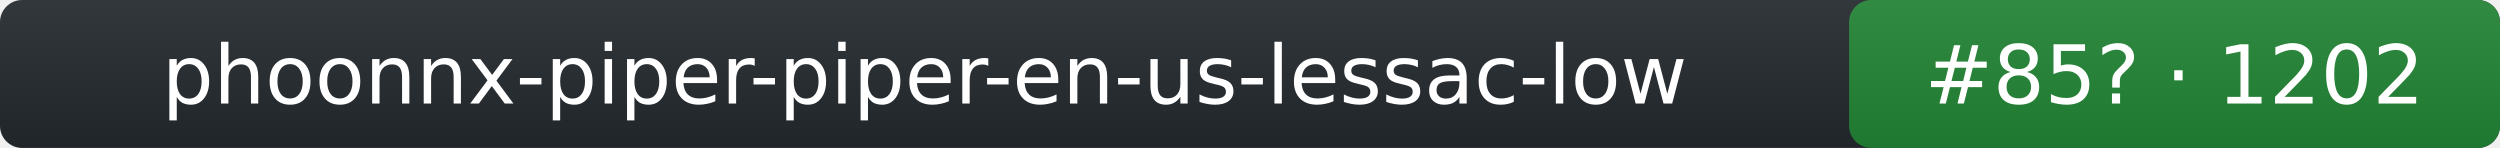
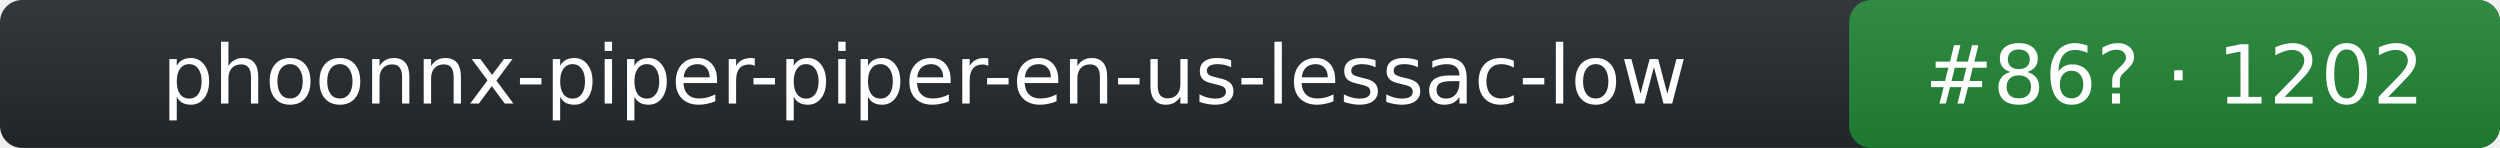
- <svg xmlns="http://www.w3.org/2000/svg" width="338" height="20" role="img" aria-label="phoonnx-piper-piper-en-us-lessac-low: rank 85 in tts arena, rating 1202">
+ <svg xmlns="http://www.w3.org/2000/svg" width="338" height="20" role="img" aria-label="phoonnx-piper-piper-en-us-lessac-low: rank 86 in tts arena, rating 1202">
  <linearGradient id="s" x2="0" y2="100%">
    <stop offset="0" stop-color="#bbb" stop-opacity=".1" />
    <stop offset="1" stop-opacity=".1" />
  </linearGradient>
  <rect rx="3" width="338" height="20" fill="#24292f" />
  <rect rx="3" x="250" width="88" height="20" fill="#238636" />
  <rect rx="3" width="338" height="20" fill="url(#s)" />
  <g fill="#fff" text-anchor="middle" font-family="Verdana,DejaVu Sans,Geneva,sans-serif" font-size="11">
    <text x="125" y="14">phoonnx-piper-piper-en-us-lessac-low</text>
-     <text x="294" y="14">#85? · 1202</text>
+     <text x="294" y="14">#86? · 1202</text>
  </g>
</svg>
